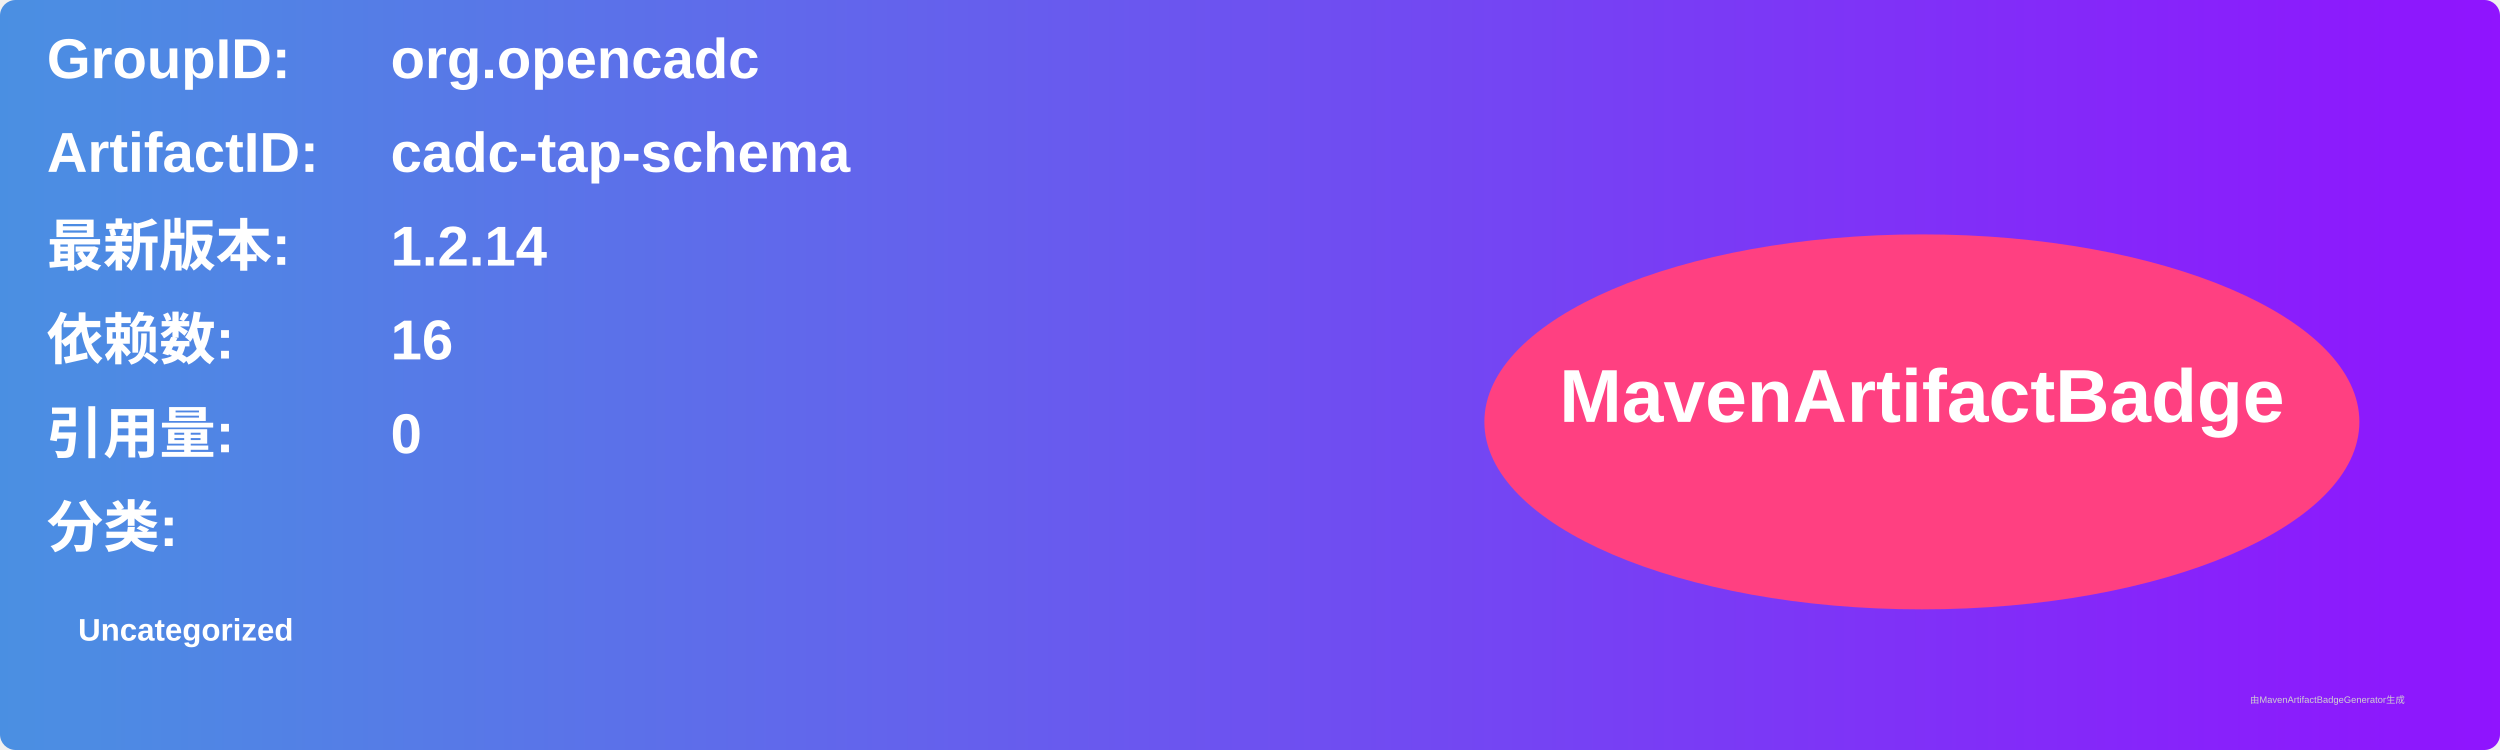
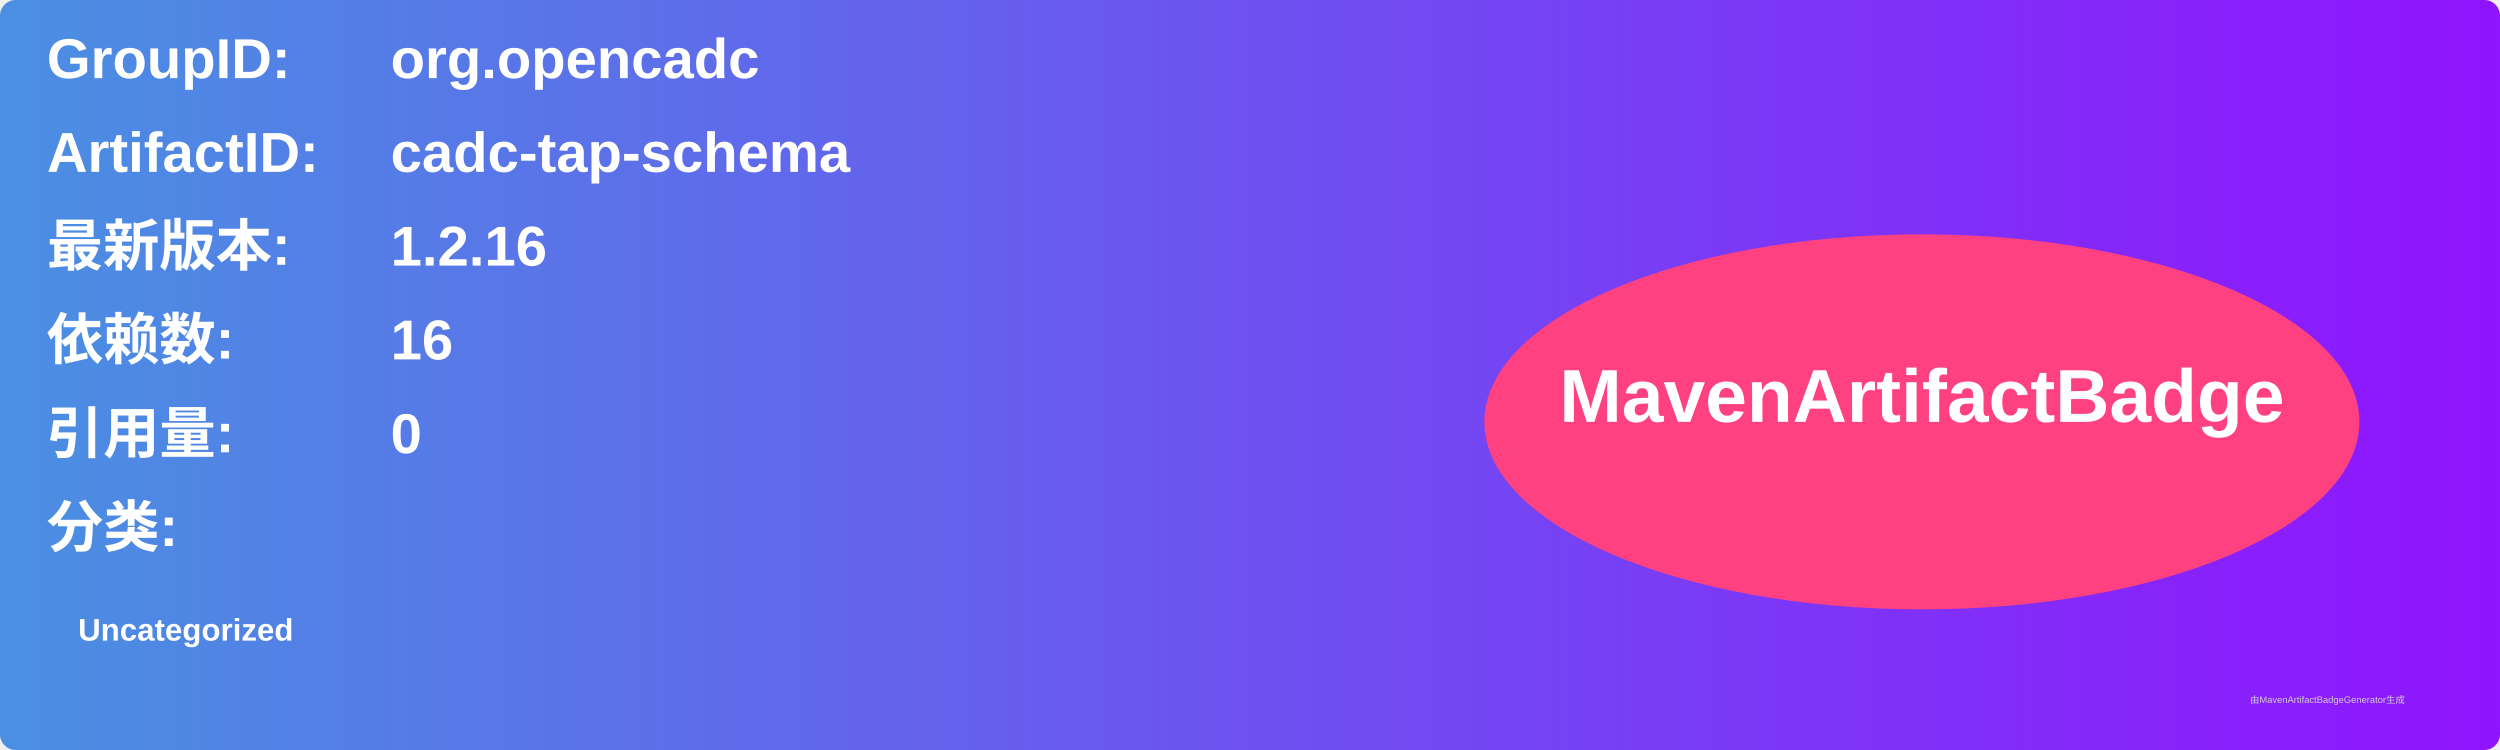
<svg xmlns="http://www.w3.org/2000/svg" width="800" height="240" viewBox="0 0 800 240">
  <linearGradient id="grad" x1="0%" y1="0%" x2="100%" y2="0%">
    <stop offset="0%" stop-color="#4a90e2" />
    <stop offset="100%" stop-color="#9013fe" />
  </linearGradient>
  <rect width="100%" height="100%" rx="5" ry="5" fill="url(#grad)" />
  <g transform="translate(15, 15)">
    <text x="0" y="10" font-family="Arial" font-size="18" fill="white" font-weight="bold" width="260">GroupID:</text>
    <text x="110" y="10" font-family="Arial" font-size="18" fill="white" font-weight="bold" width="460">org.opencadc</text>
    <text x="0" y="40" font-family="Arial" font-size="18" fill="white" font-weight="bold" width="260">ArtifactID:</text>
    <text x="110" y="40" font-family="Arial" font-size="18" fill="white" font-weight="bold" width="460">cadc-tap-schema</text>
    <text x="0" y="70" font-family="Arial" font-size="18" fill="white" font-weight="bold">最新版本:</text>
    <text x="110" y="70" font-family="Arial" font-size="18" fill="white" font-weight="bold">
-       <tspan font-weight="bold">1.2.14</tspan>
+       <tspan font-weight="bold">1.2.16</tspan>
    </text>
    <text x="0" y="100" font-family="Arial" font-size="18" fill="white" font-weight="bold">依赖数: </text>
    <text x="110" y="100" font-family="Arial" font-size="18" fill="white">
      <tspan font-weight="bold">16</tspan>
    </text>
    <text x="0" y="130" font-family="Arial" font-size="18" fill="white" font-weight="bold">引用量: </text>
    <text x="110" y="130" font-family="Arial" font-size="18" fill="white">
      <tspan font-weight="bold">0</tspan>
    </text>
    <text x="0" y="160" font-family="Arial" font-size="18" fill="white" font-weight="bold">分类:</text>
    <text x="10" y="190" font-family="Arial" font-size="10" fill="white">
      <tspan font-weight="bold">Uncategorized</tspan>
    </text>
    <ellipse cx="600" cy="120" rx="140" ry="60" fill="#ff4081" />
    <text x="600" y="120" text-anchor="middle" font-family="Arial" font-size="24" fill="white" font-weight="bold">MavenArtifactBadge</text>
  </g>
  <text x="720" y="225" font-family="Arial" font-size="3" fill="#d0d0d0">由MavenArtifactBadgeGenerator生成</text>
</svg>
